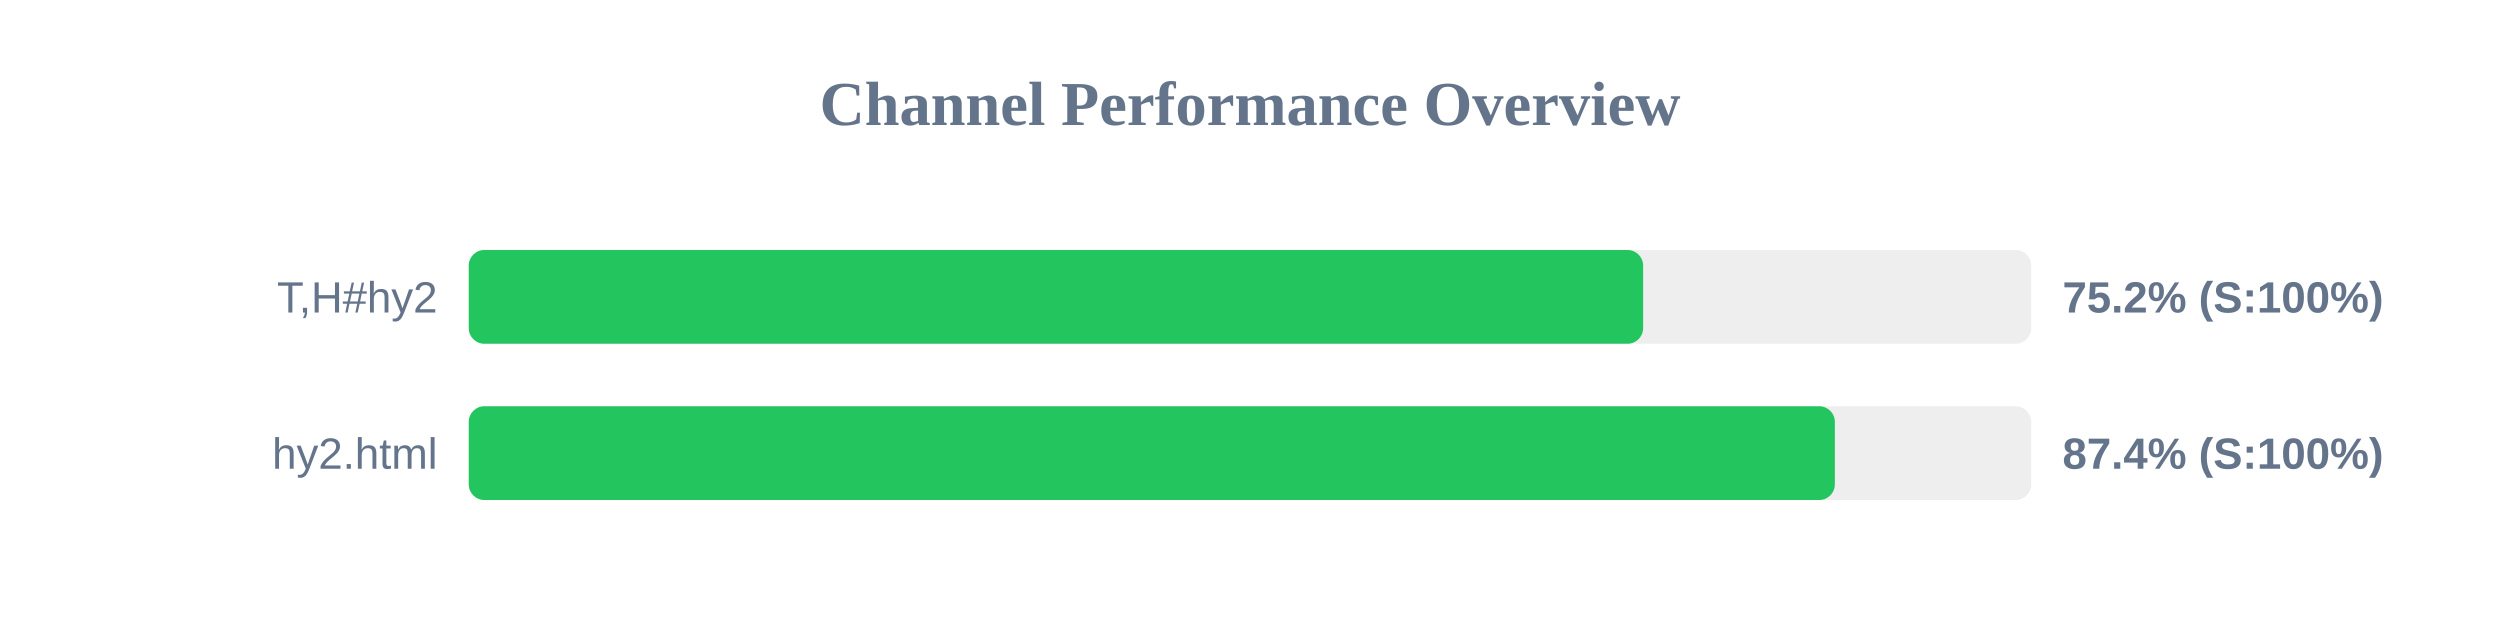
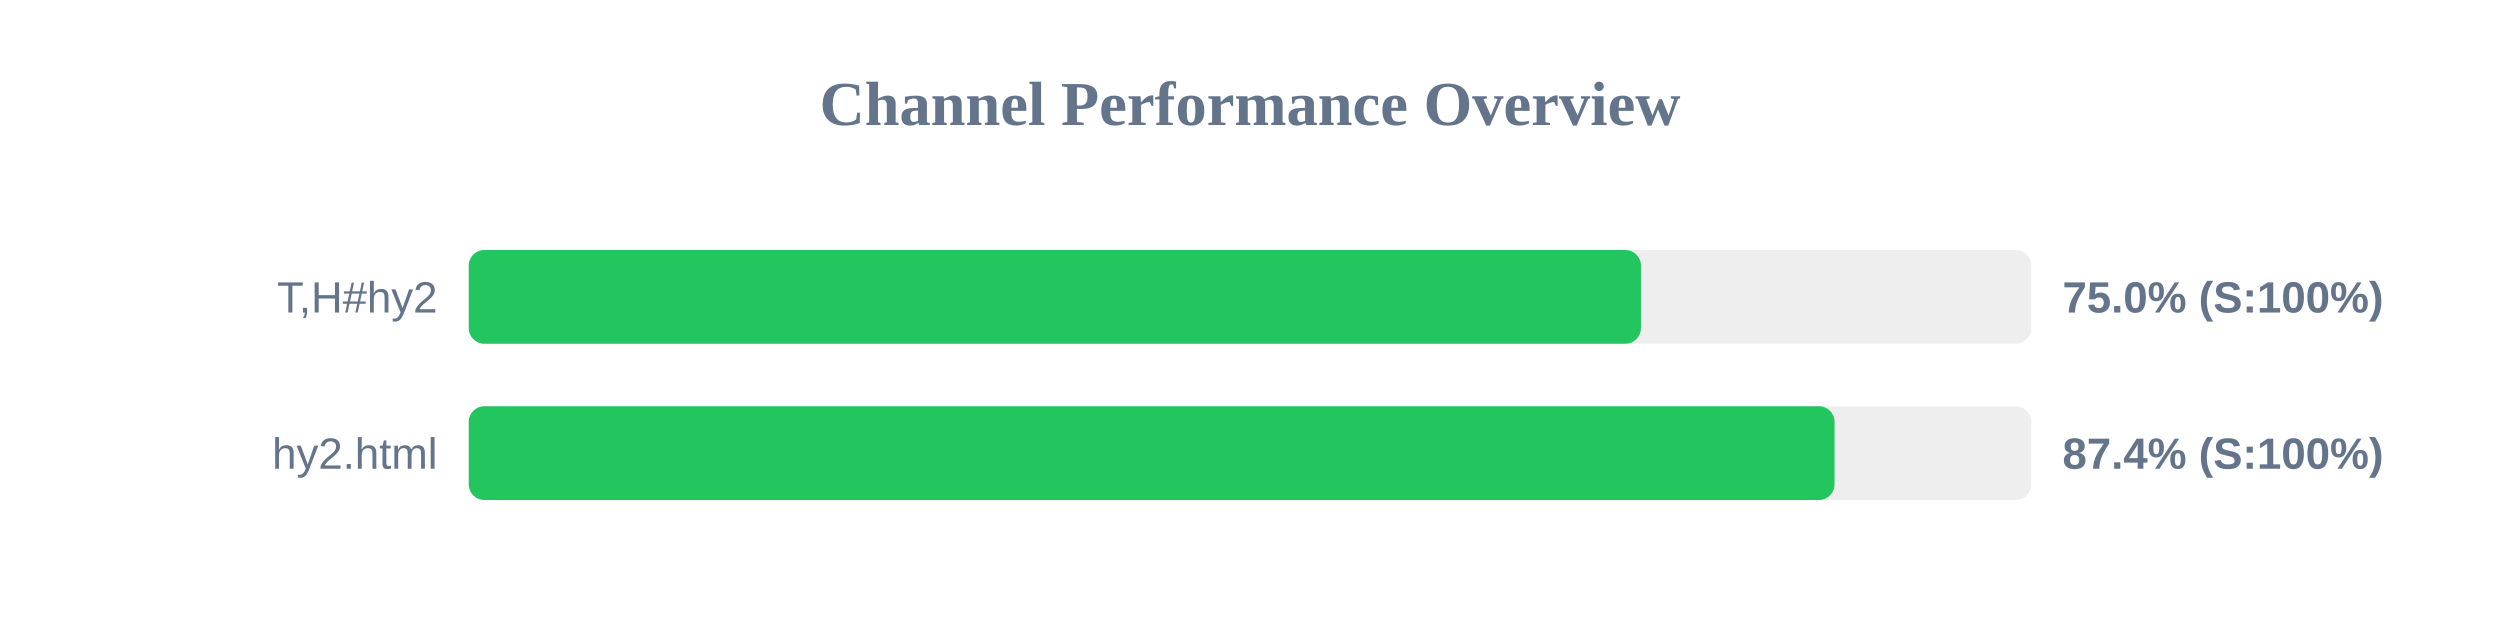
<svg xmlns="http://www.w3.org/2000/svg" width="800" height="200" version="1.1">
  <style>
        .row { font: 14px Arial; fill: #64748b; }
        .score { font: bold 14px Arial; fill: #64748b; }
    </style>
  <text x="400" y="40" text-anchor="middle" font-size="20px" font-weight="bold" fill="#64748b">Channel Performance Overview</text>
  <rect x="150" y="80" width="500" height="30" fill="#eee" rx="5" />
-   <rect x="150" y="80" width="375.8" height="30" fill="#22c55e" rx="5" />
+   <rect x="150" y="80" width="375.1" height="30" fill="#22c55e" rx="5" />
  <text x="140" y="100" text-anchor="end" class="row">T,H#hy2</text>
-   <text x="660" y="100" text-anchor="start" class="score">75.2% (S:100%)</text>
+   <text x="660" y="100" text-anchor="start" class="score">75.0% (S:100%)</text>
  <rect x="150" y="130" width="500" height="30" fill="#eee" rx="5" />
-   <rect x="150" y="130" width="437.15" height="30" fill="#22c55e" rx="5" />
+   <rect x="150" y="130" width="437.05" height="30" fill="#22c55e" rx="5" />
  <text x="140" y="150" text-anchor="end" class="row">hy2.html</text>
  <text x="660" y="150" text-anchor="start" class="score">87.4% (S:100%)</text>
</svg>
